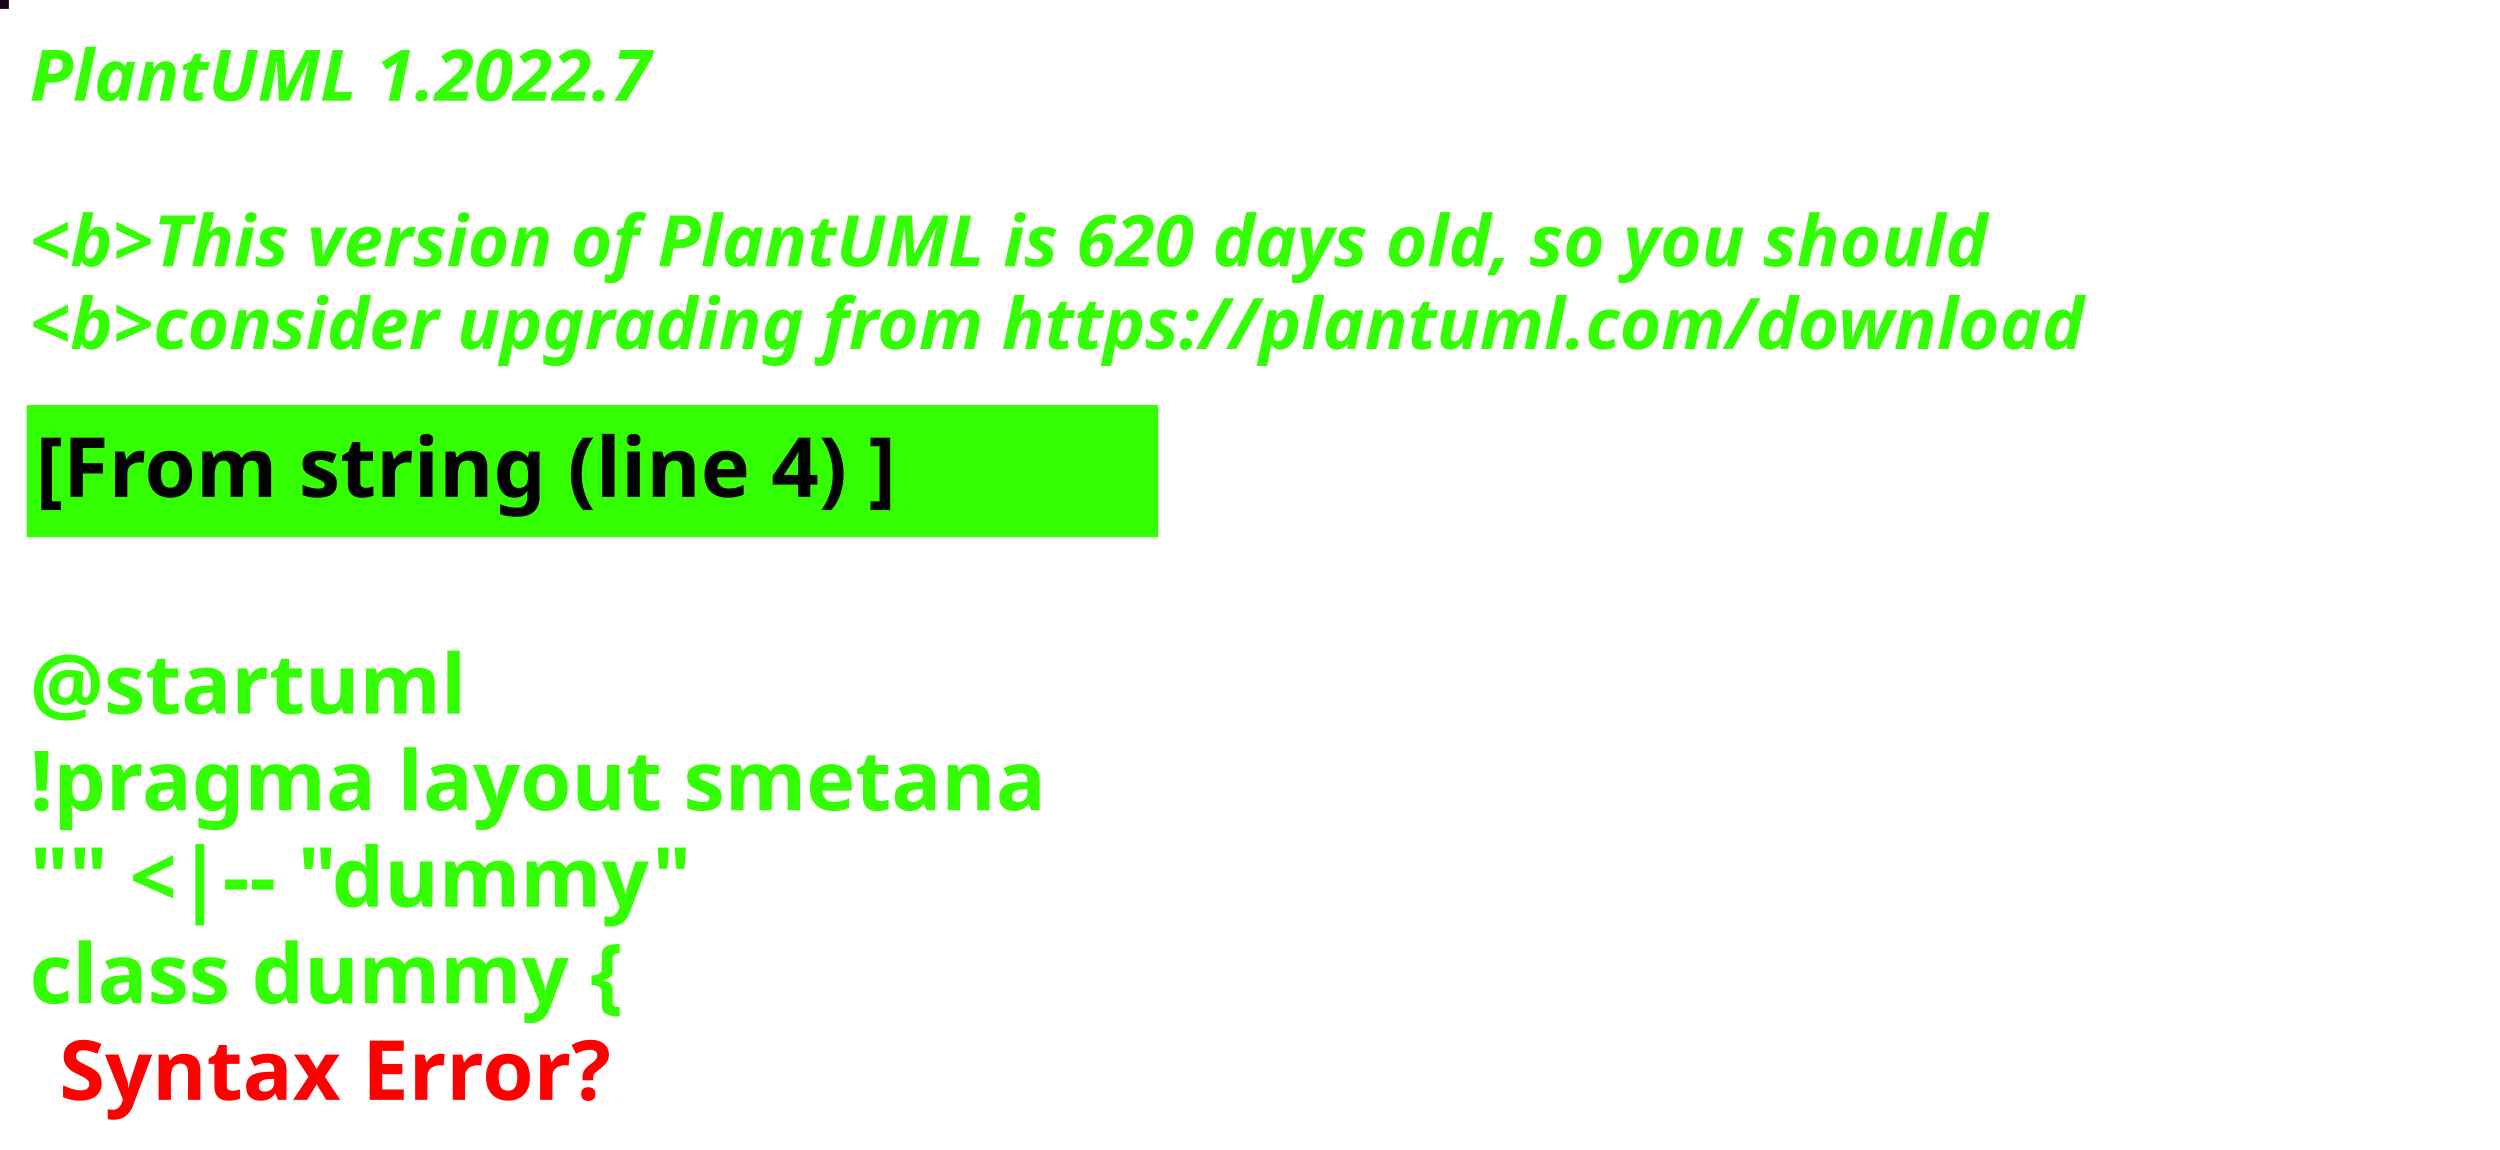
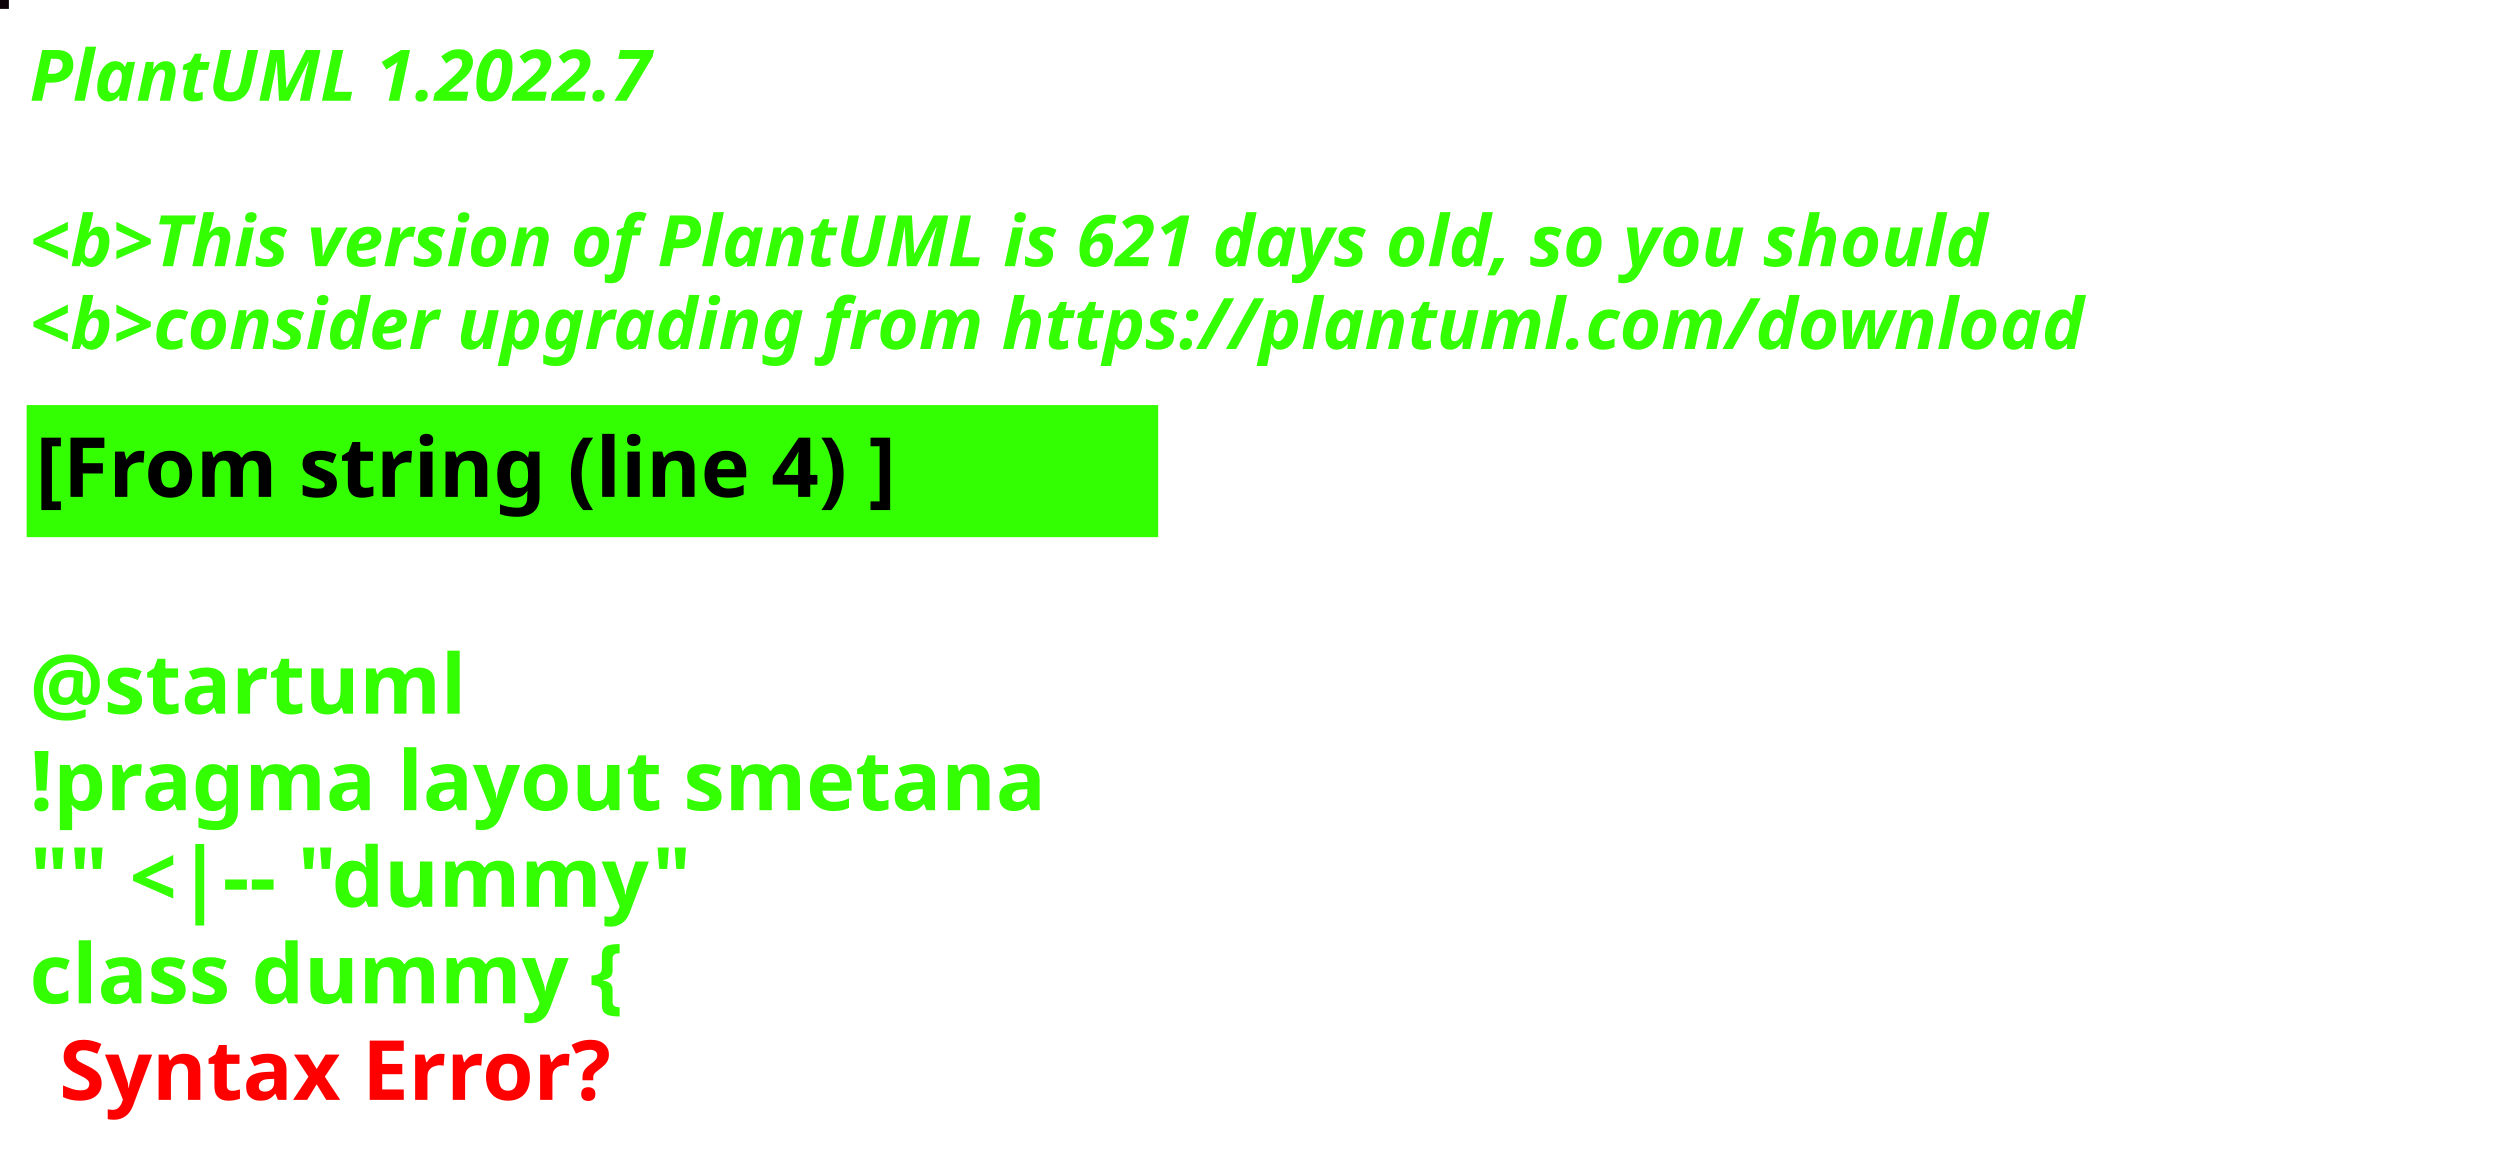
<svg xmlns="http://www.w3.org/2000/svg" contentStyleType="text/css" height="194px" preserveAspectRatio="none" style="width:422px;height:194px;background:#000000;" version="1.1" viewBox="0 0 422 194" width="422px" zoomAndPan="magnify">
  <defs />
  <g>
-     <rect fill="#170718" height="1" style="stroke:#170718;stroke-width:1.0;" width="1" x="0" y="0" />
+     <rect fill="#0E0308" height="1" style="stroke:#0E0308;stroke-width:1.0;" width="1" x="0" y="0" />
    <text fill="#33FF02" font-family="sans-serif" font-size="12" font-style="italic" font-weight="bold" lengthAdjust="spacing" textLength="127" x="5" y="17">PlantUML 1.2022.7</text>
    <text fill="#33FF02" font-family="sans-serif" font-size="12" font-style="italic" font-weight="bold" lengthAdjust="spacing" textLength="4" x="5" y="30.969"> </text>
-     <text fill="#33FF02" font-family="sans-serif" font-size="12" font-style="italic" font-weight="bold" lengthAdjust="spacing" textLength="399" x="5" y="44.938">&lt;b&gt;This version of PlantUML is 620 days old, so you should</text>
+     <text fill="#33FF02" font-family="sans-serif" font-size="12" font-style="italic" font-weight="bold" lengthAdjust="spacing" textLength="399" x="5" y="44.938">&lt;b&gt;This version of PlantUML is 621 days old, so you should</text>
    <text fill="#33FF02" font-family="sans-serif" font-size="12" font-style="italic" font-weight="bold" lengthAdjust="spacing" textLength="408" x="5" y="58.906">&lt;b&gt;consider upgrading from https://plantuml.com/download</text>
    <rect fill="#33FF02" height="21.297" style="stroke:#33FF02;stroke-width:1.0;" width="190" x="5" y="68.875" />
    <text fill="#000000" font-family="sans-serif" font-size="14" font-weight="bold" lengthAdjust="spacing" textLength="168" x="6" y="83.875">[From string (line 4) ]</text>
    <text fill="#33FF02" font-family="sans-serif" font-size="14" font-weight="bold" lengthAdjust="spacing" textLength="5" x="5" y="104.172"> </text>
    <text fill="#33FF02" font-family="sans-serif" font-size="14" font-weight="bold" lengthAdjust="spacing" textLength="79" x="5" y="120.469">@startuml</text>
    <text fill="#33FF02" font-family="sans-serif" font-size="14" font-weight="bold" lengthAdjust="spacing" textLength="190" x="5" y="136.766">!pragma layout smetana</text>
    <text fill="#33FF02" font-family="sans-serif" font-size="14" font-weight="bold" lengthAdjust="spacing" textLength="124" x="5" y="153.062">"" &lt;|-- "dummy"</text>
    <text fill="#33FF02" font-family="sans-serif" font-size="14" font-weight="bold" lengthAdjust="spacing" text-decoration="wavy underline" textLength="117" x="5" y="169.359">class dummy {</text>
    <text fill="#FF0000" font-family="sans-serif" font-size="14" font-weight="bold" lengthAdjust="spacing" textLength="106" x="10" y="185.656">Syntax Error?</text>
  </g>
</svg>
